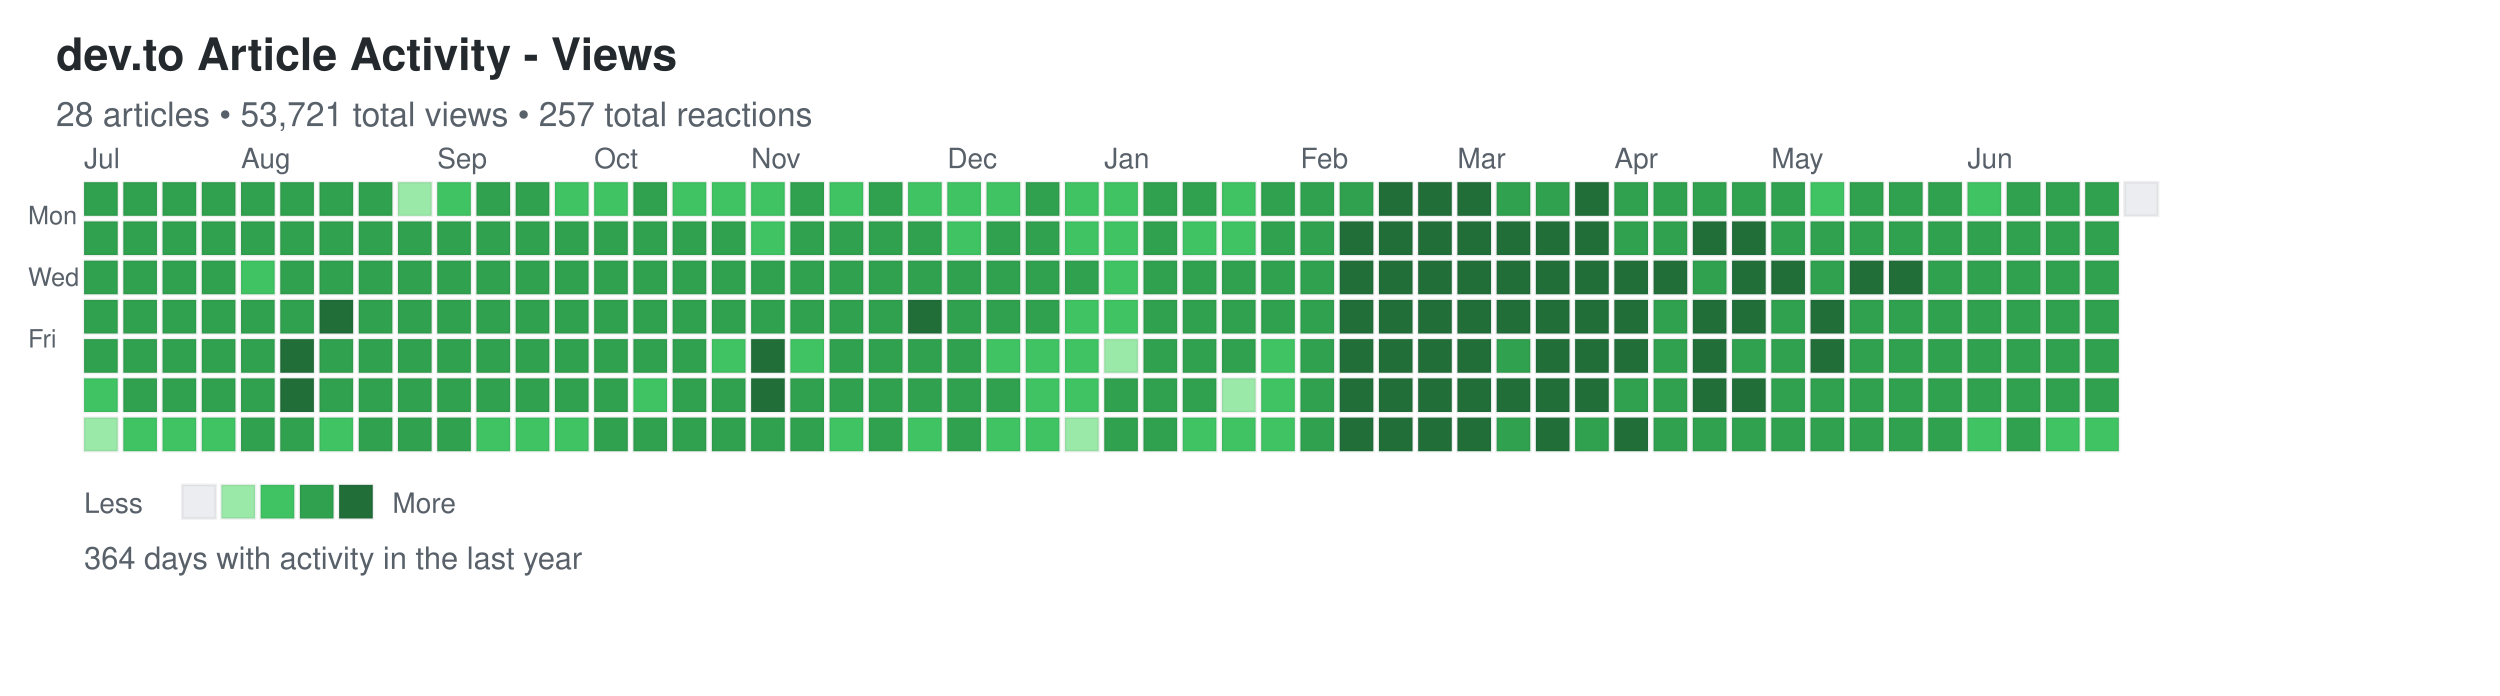
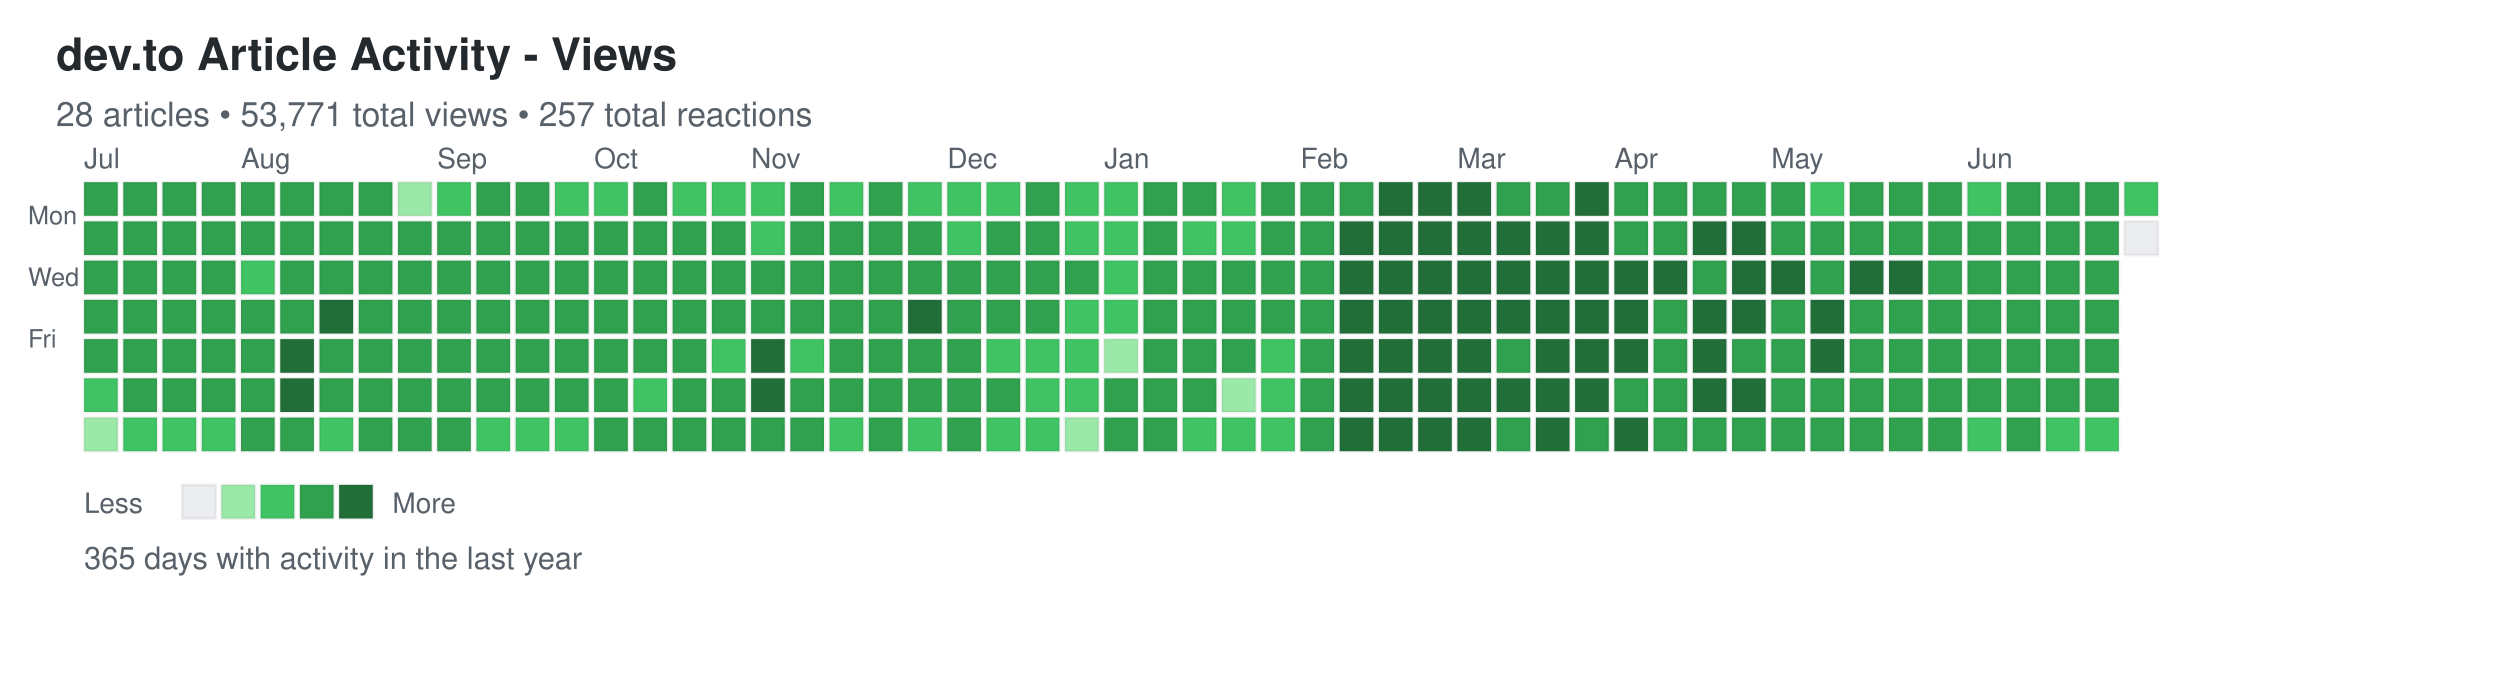
<svg xmlns="http://www.w3.org/2000/svg" width="892" height="248">
  <defs>
    <style>
.day { stroke: rgba(27,31,35,0.06); stroke-width: 1px; cursor: pointer; }
.day:hover { stroke: rgba(27,31,35,0.3); stroke-width: 2px; }
.month-label { font-family: -apple-system, BlinkMacSystemFont, "Segoe UI", Helvetica, Arial, sans-serif; font-size: 10px; fill: #586069; }
.day-label { font-family: -apple-system, BlinkMacSystemFont, "Segoe UI", Helvetica, Arial, sans-serif; font-size: 9px; fill: #586069; }
.title { font-family: -apple-system, BlinkMacSystemFont, "Segoe UI", Helvetica, Arial, sans-serif; font-size: 16px; font-weight: 600; fill: #24292e; }
.subtitle { font-family: -apple-system, BlinkMacSystemFont, "Segoe UI", Helvetica, Arial, sans-serif; font-size: 12px; fill: #586069; }
.stats { font-family: -apple-system, BlinkMacSystemFont, "Segoe UI", Helvetica, Arial, sans-serif; font-size: 11px; fill: #586069; }
.legend-text { font-family: -apple-system, BlinkMacSystemFont, "Segoe UI", Helvetica, Arial, sans-serif; font-size: 10px; fill: #586069; }
</style>
  </defs>
  <text x="20" y="25" class="title">dev.to Article Activity - Views</text>
-   <text x="20" y="45" class="subtitle">28 articles • 53,721 total views • 257 total reactions</text>
+   <text x="20" y="45" class="subtitle">28 articles • 53,771 total views • 257 total reactions</text>
  <text x="10" y="80" class="day-label">Mon</text>
  <text x="10" y="102" class="day-label">Wed</text>
  <text x="10" y="124" class="day-label">Fri</text>
  <rect x="30" y="65" width="12" height="12" fill="#30a14e" class="day" data-date="2025-06-29" data-level="3" />
  <rect x="30" y="79" width="12" height="12" fill="#30a14e" class="day" data-date="2025-06-30" data-level="3" />
  <rect x="30" y="93" width="12" height="12" fill="#30a14e" class="day" data-date="2025-07-01" data-level="3" />
  <rect x="30" y="107" width="12" height="12" fill="#30a14e" class="day" data-date="2025-07-02" data-level="3" />
  <rect x="30" y="121" width="12" height="12" fill="#30a14e" class="day" data-date="2025-07-03" data-level="3" />
  <rect x="30" y="135" width="12" height="12" fill="#40c463" class="day" data-date="2025-07-04" data-level="2" />
  <rect x="30" y="149" width="12" height="12" fill="#9be9a8" class="day" data-date="2025-07-05" data-level="1" />
  <rect x="44" y="65" width="12" height="12" fill="#30a14e" class="day" data-date="2025-07-06" data-level="3" />
  <rect x="44" y="79" width="12" height="12" fill="#30a14e" class="day" data-date="2025-07-07" data-level="3" />
  <rect x="44" y="93" width="12" height="12" fill="#30a14e" class="day" data-date="2025-07-08" data-level="3" />
  <rect x="44" y="107" width="12" height="12" fill="#30a14e" class="day" data-date="2025-07-09" data-level="3" />
  <rect x="44" y="121" width="12" height="12" fill="#30a14e" class="day" data-date="2025-07-10" data-level="3" />
  <rect x="44" y="135" width="12" height="12" fill="#30a14e" class="day" data-date="2025-07-11" data-level="3" />
  <rect x="44" y="149" width="12" height="12" fill="#40c463" class="day" data-date="2025-07-12" data-level="2" />
  <rect x="58" y="65" width="12" height="12" fill="#30a14e" class="day" data-date="2025-07-13" data-level="3" />
  <rect x="58" y="79" width="12" height="12" fill="#30a14e" class="day" data-date="2025-07-14" data-level="3" />
  <rect x="58" y="93" width="12" height="12" fill="#30a14e" class="day" data-date="2025-07-15" data-level="3" />
  <rect x="58" y="107" width="12" height="12" fill="#30a14e" class="day" data-date="2025-07-16" data-level="3" />
  <rect x="58" y="121" width="12" height="12" fill="#30a14e" class="day" data-date="2025-07-17" data-level="3" />
  <rect x="58" y="135" width="12" height="12" fill="#30a14e" class="day" data-date="2025-07-18" data-level="3" />
  <rect x="58" y="149" width="12" height="12" fill="#40c463" class="day" data-date="2025-07-19" data-level="2" />
  <rect x="72" y="65" width="12" height="12" fill="#30a14e" class="day" data-date="2025-07-20" data-level="3" />
  <rect x="72" y="79" width="12" height="12" fill="#30a14e" class="day" data-date="2025-07-21" data-level="3" />
  <rect x="72" y="93" width="12" height="12" fill="#30a14e" class="day" data-date="2025-07-22" data-level="3" />
  <rect x="72" y="107" width="12" height="12" fill="#30a14e" class="day" data-date="2025-07-23" data-level="3" />
  <rect x="72" y="121" width="12" height="12" fill="#30a14e" class="day" data-date="2025-07-24" data-level="3" />
  <rect x="72" y="135" width="12" height="12" fill="#30a14e" class="day" data-date="2025-07-25" data-level="3" />
  <rect x="72" y="149" width="12" height="12" fill="#40c463" class="day" data-date="2025-07-26" data-level="2" />
  <rect x="86" y="65" width="12" height="12" fill="#30a14e" class="day" data-date="2025-07-27" data-level="3" />
  <rect x="86" y="79" width="12" height="12" fill="#30a14e" class="day" data-date="2025-07-28" data-level="3" />
  <rect x="86" y="93" width="12" height="12" fill="#40c463" class="day" data-date="2025-07-29" data-level="2" />
  <rect x="86" y="107" width="12" height="12" fill="#30a14e" class="day" data-date="2025-07-30" data-level="3" />
  <rect x="86" y="121" width="12" height="12" fill="#30a14e" class="day" data-date="2025-07-31" data-level="3" />
  <rect x="86" y="135" width="12" height="12" fill="#30a14e" class="day" data-date="2025-08-01" data-level="3" />
  <rect x="86" y="149" width="12" height="12" fill="#30a14e" class="day" data-date="2025-08-02" data-level="3" />
  <rect x="100" y="65" width="12" height="12" fill="#30a14e" class="day" data-date="2025-08-03" data-level="3" />
  <rect x="100" y="79" width="12" height="12" fill="#30a14e" class="day" data-date="2025-08-04" data-level="3" />
  <rect x="100" y="93" width="12" height="12" fill="#30a14e" class="day" data-date="2025-08-05" data-level="3" />
  <rect x="100" y="107" width="12" height="12" fill="#30a14e" class="day" data-date="2025-08-06" data-level="3" />
  <rect x="100" y="121" width="12" height="12" fill="#216e39" class="day" data-date="2025-08-07" data-level="4" />
  <rect x="100" y="135" width="12" height="12" fill="#216e39" class="day" data-date="2025-08-08" data-level="4" />
  <rect x="100" y="149" width="12" height="12" fill="#30a14e" class="day" data-date="2025-08-09" data-level="3" />
  <rect x="114" y="65" width="12" height="12" fill="#30a14e" class="day" data-date="2025-08-10" data-level="3" />
  <rect x="114" y="79" width="12" height="12" fill="#30a14e" class="day" data-date="2025-08-11" data-level="3" />
  <rect x="114" y="93" width="12" height="12" fill="#30a14e" class="day" data-date="2025-08-12" data-level="3" />
  <rect x="114" y="107" width="12" height="12" fill="#216e39" class="day" data-date="2025-08-13" data-level="4" />
  <rect x="114" y="121" width="12" height="12" fill="#30a14e" class="day" data-date="2025-08-14" data-level="3" />
  <rect x="114" y="135" width="12" height="12" fill="#30a14e" class="day" data-date="2025-08-15" data-level="3" />
  <rect x="114" y="149" width="12" height="12" fill="#40c463" class="day" data-date="2025-08-16" data-level="2" />
  <rect x="128" y="65" width="12" height="12" fill="#30a14e" class="day" data-date="2025-08-17" data-level="3" />
  <rect x="128" y="79" width="12" height="12" fill="#30a14e" class="day" data-date="2025-08-18" data-level="3" />
  <rect x="128" y="93" width="12" height="12" fill="#30a14e" class="day" data-date="2025-08-19" data-level="3" />
  <rect x="128" y="107" width="12" height="12" fill="#30a14e" class="day" data-date="2025-08-20" data-level="3" />
  <rect x="128" y="121" width="12" height="12" fill="#30a14e" class="day" data-date="2025-08-21" data-level="3" />
  <rect x="128" y="135" width="12" height="12" fill="#30a14e" class="day" data-date="2025-08-22" data-level="3" />
  <rect x="128" y="149" width="12" height="12" fill="#30a14e" class="day" data-date="2025-08-23" data-level="3" />
  <rect x="142" y="65" width="12" height="12" fill="#9be9a8" class="day" data-date="2025-08-24" data-level="1" />
  <rect x="142" y="79" width="12" height="12" fill="#30a14e" class="day" data-date="2025-08-25" data-level="3" />
  <rect x="142" y="93" width="12" height="12" fill="#30a14e" class="day" data-date="2025-08-26" data-level="3" />
  <rect x="142" y="107" width="12" height="12" fill="#30a14e" class="day" data-date="2025-08-27" data-level="3" />
  <rect x="142" y="121" width="12" height="12" fill="#30a14e" class="day" data-date="2025-08-28" data-level="3" />
  <rect x="142" y="135" width="12" height="12" fill="#30a14e" class="day" data-date="2025-08-29" data-level="3" />
  <rect x="142" y="149" width="12" height="12" fill="#30a14e" class="day" data-date="2025-08-30" data-level="3" />
  <rect x="156" y="65" width="12" height="12" fill="#40c463" class="day" data-date="2025-08-31" data-level="2" />
  <rect x="156" y="79" width="12" height="12" fill="#30a14e" class="day" data-date="2025-09-01" data-level="3" />
  <rect x="156" y="93" width="12" height="12" fill="#30a14e" class="day" data-date="2025-09-02" data-level="3" />
  <rect x="156" y="107" width="12" height="12" fill="#30a14e" class="day" data-date="2025-09-03" data-level="3" />
  <rect x="156" y="121" width="12" height="12" fill="#30a14e" class="day" data-date="2025-09-04" data-level="3" />
  <rect x="156" y="135" width="12" height="12" fill="#30a14e" class="day" data-date="2025-09-05" data-level="3" />
  <rect x="156" y="149" width="12" height="12" fill="#30a14e" class="day" data-date="2025-09-06" data-level="3" />
  <rect x="170" y="65" width="12" height="12" fill="#30a14e" class="day" data-date="2025-09-07" data-level="3" />
  <rect x="170" y="79" width="12" height="12" fill="#30a14e" class="day" data-date="2025-09-08" data-level="3" />
  <rect x="170" y="93" width="12" height="12" fill="#30a14e" class="day" data-date="2025-09-09" data-level="3" />
  <rect x="170" y="107" width="12" height="12" fill="#30a14e" class="day" data-date="2025-09-10" data-level="3" />
  <rect x="170" y="121" width="12" height="12" fill="#30a14e" class="day" data-date="2025-09-11" data-level="3" />
  <rect x="170" y="135" width="12" height="12" fill="#30a14e" class="day" data-date="2025-09-12" data-level="3" />
  <rect x="170" y="149" width="12" height="12" fill="#40c463" class="day" data-date="2025-09-13" data-level="2" />
  <rect x="184" y="65" width="12" height="12" fill="#30a14e" class="day" data-date="2025-09-14" data-level="3" />
  <rect x="184" y="79" width="12" height="12" fill="#30a14e" class="day" data-date="2025-09-15" data-level="3" />
  <rect x="184" y="93" width="12" height="12" fill="#30a14e" class="day" data-date="2025-09-16" data-level="3" />
  <rect x="184" y="107" width="12" height="12" fill="#30a14e" class="day" data-date="2025-09-17" data-level="3" />
  <rect x="184" y="121" width="12" height="12" fill="#30a14e" class="day" data-date="2025-09-18" data-level="3" />
  <rect x="184" y="135" width="12" height="12" fill="#30a14e" class="day" data-date="2025-09-19" data-level="3" />
  <rect x="184" y="149" width="12" height="12" fill="#40c463" class="day" data-date="2025-09-20" data-level="2" />
  <rect x="198" y="65" width="12" height="12" fill="#40c463" class="day" data-date="2025-09-21" data-level="2" />
  <rect x="198" y="79" width="12" height="12" fill="#30a14e" class="day" data-date="2025-09-22" data-level="3" />
  <rect x="198" y="93" width="12" height="12" fill="#30a14e" class="day" data-date="2025-09-23" data-level="3" />
  <rect x="198" y="107" width="12" height="12" fill="#30a14e" class="day" data-date="2025-09-24" data-level="3" />
  <rect x="198" y="121" width="12" height="12" fill="#30a14e" class="day" data-date="2025-09-25" data-level="3" />
  <rect x="198" y="135" width="12" height="12" fill="#30a14e" class="day" data-date="2025-09-26" data-level="3" />
  <rect x="198" y="149" width="12" height="12" fill="#40c463" class="day" data-date="2025-09-27" data-level="2" />
  <rect x="212" y="65" width="12" height="12" fill="#40c463" class="day" data-date="2025-09-28" data-level="2" />
  <rect x="212" y="79" width="12" height="12" fill="#30a14e" class="day" data-date="2025-09-29" data-level="3" />
  <rect x="212" y="93" width="12" height="12" fill="#30a14e" class="day" data-date="2025-09-30" data-level="3" />
  <rect x="212" y="107" width="12" height="12" fill="#30a14e" class="day" data-date="2025-10-01" data-level="3" />
  <rect x="212" y="121" width="12" height="12" fill="#30a14e" class="day" data-date="2025-10-02" data-level="3" />
  <rect x="212" y="135" width="12" height="12" fill="#30a14e" class="day" data-date="2025-10-03" data-level="3" />
  <rect x="212" y="149" width="12" height="12" fill="#30a14e" class="day" data-date="2025-10-04" data-level="3" />
  <rect x="226" y="65" width="12" height="12" fill="#30a14e" class="day" data-date="2025-10-05" data-level="3" />
  <rect x="226" y="79" width="12" height="12" fill="#30a14e" class="day" data-date="2025-10-06" data-level="3" />
  <rect x="226" y="93" width="12" height="12" fill="#30a14e" class="day" data-date="2025-10-07" data-level="3" />
  <rect x="226" y="107" width="12" height="12" fill="#30a14e" class="day" data-date="2025-10-08" data-level="3" />
  <rect x="226" y="121" width="12" height="12" fill="#30a14e" class="day" data-date="2025-10-09" data-level="3" />
  <rect x="226" y="135" width="12" height="12" fill="#40c463" class="day" data-date="2025-10-10" data-level="2" />
  <rect x="226" y="149" width="12" height="12" fill="#30a14e" class="day" data-date="2025-10-11" data-level="3" />
  <rect x="240" y="65" width="12" height="12" fill="#40c463" class="day" data-date="2025-10-12" data-level="2" />
  <rect x="240" y="79" width="12" height="12" fill="#30a14e" class="day" data-date="2025-10-13" data-level="3" />
  <rect x="240" y="93" width="12" height="12" fill="#30a14e" class="day" data-date="2025-10-14" data-level="3" />
  <rect x="240" y="107" width="12" height="12" fill="#30a14e" class="day" data-date="2025-10-15" data-level="3" />
  <rect x="240" y="121" width="12" height="12" fill="#30a14e" class="day" data-date="2025-10-16" data-level="3" />
  <rect x="240" y="135" width="12" height="12" fill="#30a14e" class="day" data-date="2025-10-17" data-level="3" />
  <rect x="240" y="149" width="12" height="12" fill="#30a14e" class="day" data-date="2025-10-18" data-level="3" />
  <rect x="254" y="65" width="12" height="12" fill="#40c463" class="day" data-date="2025-10-19" data-level="2" />
  <rect x="254" y="79" width="12" height="12" fill="#30a14e" class="day" data-date="2025-10-20" data-level="3" />
  <rect x="254" y="93" width="12" height="12" fill="#30a14e" class="day" data-date="2025-10-21" data-level="3" />
  <rect x="254" y="107" width="12" height="12" fill="#30a14e" class="day" data-date="2025-10-22" data-level="3" />
  <rect x="254" y="121" width="12" height="12" fill="#40c463" class="day" data-date="2025-10-23" data-level="2" />
  <rect x="254" y="135" width="12" height="12" fill="#30a14e" class="day" data-date="2025-10-24" data-level="3" />
  <rect x="254" y="149" width="12" height="12" fill="#30a14e" class="day" data-date="2025-10-25" data-level="3" />
  <rect x="268" y="65" width="12" height="12" fill="#40c463" class="day" data-date="2025-10-26" data-level="2" />
  <rect x="268" y="79" width="12" height="12" fill="#40c463" class="day" data-date="2025-10-27" data-level="2" />
  <rect x="268" y="93" width="12" height="12" fill="#30a14e" class="day" data-date="2025-10-28" data-level="3" />
  <rect x="268" y="107" width="12" height="12" fill="#30a14e" class="day" data-date="2025-10-29" data-level="3" />
  <rect x="268" y="121" width="12" height="12" fill="#216e39" class="day" data-date="2025-10-30" data-level="4" />
  <rect x="268" y="135" width="12" height="12" fill="#216e39" class="day" data-date="2025-10-31" data-level="4" />
  <rect x="268" y="149" width="12" height="12" fill="#30a14e" class="day" data-date="2025-11-01" data-level="3" />
  <rect x="282" y="65" width="12" height="12" fill="#30a14e" class="day" data-date="2025-11-02" data-level="3" />
  <rect x="282" y="79" width="12" height="12" fill="#30a14e" class="day" data-date="2025-11-03" data-level="3" />
  <rect x="282" y="93" width="12" height="12" fill="#30a14e" class="day" data-date="2025-11-04" data-level="3" />
  <rect x="282" y="107" width="12" height="12" fill="#30a14e" class="day" data-date="2025-11-05" data-level="3" />
  <rect x="282" y="121" width="12" height="12" fill="#40c463" class="day" data-date="2025-11-06" data-level="2" />
  <rect x="282" y="135" width="12" height="12" fill="#30a14e" class="day" data-date="2025-11-07" data-level="3" />
  <rect x="282" y="149" width="12" height="12" fill="#30a14e" class="day" data-date="2025-11-08" data-level="3" />
  <rect x="296" y="65" width="12" height="12" fill="#40c463" class="day" data-date="2025-11-09" data-level="2" />
  <rect x="296" y="79" width="12" height="12" fill="#30a14e" class="day" data-date="2025-11-10" data-level="3" />
  <rect x="296" y="93" width="12" height="12" fill="#30a14e" class="day" data-date="2025-11-11" data-level="3" />
  <rect x="296" y="107" width="12" height="12" fill="#30a14e" class="day" data-date="2025-11-12" data-level="3" />
  <rect x="296" y="121" width="12" height="12" fill="#30a14e" class="day" data-date="2025-11-13" data-level="3" />
  <rect x="296" y="135" width="12" height="12" fill="#30a14e" class="day" data-date="2025-11-14" data-level="3" />
  <rect x="296" y="149" width="12" height="12" fill="#40c463" class="day" data-date="2025-11-15" data-level="2" />
  <rect x="310" y="65" width="12" height="12" fill="#30a14e" class="day" data-date="2025-11-16" data-level="3" />
  <rect x="310" y="79" width="12" height="12" fill="#30a14e" class="day" data-date="2025-11-17" data-level="3" />
  <rect x="310" y="93" width="12" height="12" fill="#30a14e" class="day" data-date="2025-11-18" data-level="3" />
  <rect x="310" y="107" width="12" height="12" fill="#30a14e" class="day" data-date="2025-11-19" data-level="3" />
  <rect x="310" y="121" width="12" height="12" fill="#30a14e" class="day" data-date="2025-11-20" data-level="3" />
  <rect x="310" y="135" width="12" height="12" fill="#30a14e" class="day" data-date="2025-11-21" data-level="3" />
  <rect x="310" y="149" width="12" height="12" fill="#30a14e" class="day" data-date="2025-11-22" data-level="3" />
  <rect x="324" y="65" width="12" height="12" fill="#40c463" class="day" data-date="2025-11-23" data-level="2" />
  <rect x="324" y="79" width="12" height="12" fill="#30a14e" class="day" data-date="2025-11-24" data-level="3" />
  <rect x="324" y="93" width="12" height="12" fill="#30a14e" class="day" data-date="2025-11-25" data-level="3" />
  <rect x="324" y="107" width="12" height="12" fill="#216e39" class="day" data-date="2025-11-26" data-level="4" />
  <rect x="324" y="121" width="12" height="12" fill="#30a14e" class="day" data-date="2025-11-27" data-level="3" />
  <rect x="324" y="135" width="12" height="12" fill="#30a14e" class="day" data-date="2025-11-28" data-level="3" />
  <rect x="324" y="149" width="12" height="12" fill="#40c463" class="day" data-date="2025-11-29" data-level="2" />
  <rect x="338" y="65" width="12" height="12" fill="#40c463" class="day" data-date="2025-11-30" data-level="2" />
  <rect x="338" y="79" width="12" height="12" fill="#40c463" class="day" data-date="2025-12-01" data-level="2" />
  <rect x="338" y="93" width="12" height="12" fill="#30a14e" class="day" data-date="2025-12-02" data-level="3" />
  <rect x="338" y="107" width="12" height="12" fill="#30a14e" class="day" data-date="2025-12-03" data-level="3" />
  <rect x="338" y="121" width="12" height="12" fill="#30a14e" class="day" data-date="2025-12-04" data-level="3" />
  <rect x="338" y="135" width="12" height="12" fill="#30a14e" class="day" data-date="2025-12-05" data-level="3" />
  <rect x="338" y="149" width="12" height="12" fill="#30a14e" class="day" data-date="2025-12-06" data-level="3" />
  <rect x="352" y="65" width="12" height="12" fill="#40c463" class="day" data-date="2025-12-07" data-level="2" />
  <rect x="352" y="79" width="12" height="12" fill="#30a14e" class="day" data-date="2025-12-08" data-level="3" />
  <rect x="352" y="93" width="12" height="12" fill="#30a14e" class="day" data-date="2025-12-09" data-level="3" />
  <rect x="352" y="107" width="12" height="12" fill="#30a14e" class="day" data-date="2025-12-10" data-level="3" />
  <rect x="352" y="121" width="12" height="12" fill="#40c463" class="day" data-date="2025-12-11" data-level="2" />
  <rect x="352" y="135" width="12" height="12" fill="#30a14e" class="day" data-date="2025-12-12" data-level="3" />
  <rect x="352" y="149" width="12" height="12" fill="#40c463" class="day" data-date="2025-12-13" data-level="2" />
  <rect x="366" y="65" width="12" height="12" fill="#30a14e" class="day" data-date="2025-12-14" data-level="3" />
  <rect x="366" y="79" width="12" height="12" fill="#30a14e" class="day" data-date="2025-12-15" data-level="3" />
  <rect x="366" y="93" width="12" height="12" fill="#30a14e" class="day" data-date="2025-12-16" data-level="3" />
  <rect x="366" y="107" width="12" height="12" fill="#30a14e" class="day" data-date="2025-12-17" data-level="3" />
  <rect x="366" y="121" width="12" height="12" fill="#40c463" class="day" data-date="2025-12-18" data-level="2" />
  <rect x="366" y="135" width="12" height="12" fill="#40c463" class="day" data-date="2025-12-19" data-level="2" />
  <rect x="366" y="149" width="12" height="12" fill="#40c463" class="day" data-date="2025-12-20" data-level="2" />
  <rect x="380" y="65" width="12" height="12" fill="#40c463" class="day" data-date="2025-12-21" data-level="2" />
  <rect x="380" y="79" width="12" height="12" fill="#40c463" class="day" data-date="2025-12-22" data-level="2" />
  <rect x="380" y="93" width="12" height="12" fill="#30a14e" class="day" data-date="2025-12-23" data-level="3" />
  <rect x="380" y="107" width="12" height="12" fill="#40c463" class="day" data-date="2025-12-24" data-level="2" />
  <rect x="380" y="121" width="12" height="12" fill="#40c463" class="day" data-date="2025-12-25" data-level="2" />
  <rect x="380" y="135" width="12" height="12" fill="#40c463" class="day" data-date="2025-12-26" data-level="2" />
  <rect x="380" y="149" width="12" height="12" fill="#9be9a8" class="day" data-date="2025-12-27" data-level="1" />
  <rect x="394" y="65" width="12" height="12" fill="#40c463" class="day" data-date="2025-12-28" data-level="2" />
  <rect x="394" y="79" width="12" height="12" fill="#40c463" class="day" data-date="2025-12-29" data-level="2" />
  <rect x="394" y="93" width="12" height="12" fill="#40c463" class="day" data-date="2025-12-30" data-level="2" />
  <rect x="394" y="107" width="12" height="12" fill="#40c463" class="day" data-date="2025-12-31" data-level="2" />
  <rect x="394" y="121" width="12" height="12" fill="#9be9a8" class="day" data-date="2026-01-01" data-level="1" />
  <rect x="394" y="135" width="12" height="12" fill="#30a14e" class="day" data-date="2026-01-02" data-level="3" />
  <rect x="394" y="149" width="12" height="12" fill="#30a14e" class="day" data-date="2026-01-03" data-level="3" />
  <rect x="408" y="65" width="12" height="12" fill="#30a14e" class="day" data-date="2026-01-04" data-level="3" />
  <rect x="408" y="79" width="12" height="12" fill="#30a14e" class="day" data-date="2026-01-05" data-level="3" />
  <rect x="408" y="93" width="12" height="12" fill="#30a14e" class="day" data-date="2026-01-06" data-level="3" />
  <rect x="408" y="107" width="12" height="12" fill="#30a14e" class="day" data-date="2026-01-07" data-level="3" />
  <rect x="408" y="121" width="12" height="12" fill="#30a14e" class="day" data-date="2026-01-08" data-level="3" />
  <rect x="408" y="135" width="12" height="12" fill="#30a14e" class="day" data-date="2026-01-09" data-level="3" />
  <rect x="408" y="149" width="12" height="12" fill="#30a14e" class="day" data-date="2026-01-10" data-level="3" />
  <rect x="422" y="65" width="12" height="12" fill="#30a14e" class="day" data-date="2026-01-11" data-level="3" />
  <rect x="422" y="79" width="12" height="12" fill="#40c463" class="day" data-date="2026-01-12" data-level="2" />
  <rect x="422" y="93" width="12" height="12" fill="#30a14e" class="day" data-date="2026-01-13" data-level="3" />
  <rect x="422" y="107" width="12" height="12" fill="#30a14e" class="day" data-date="2026-01-14" data-level="3" />
  <rect x="422" y="121" width="12" height="12" fill="#30a14e" class="day" data-date="2026-01-15" data-level="3" />
  <rect x="422" y="135" width="12" height="12" fill="#30a14e" class="day" data-date="2026-01-16" data-level="3" />
  <rect x="422" y="149" width="12" height="12" fill="#40c463" class="day" data-date="2026-01-17" data-level="2" />
  <rect x="436" y="65" width="12" height="12" fill="#40c463" class="day" data-date="2026-01-18" data-level="2" />
  <rect x="436" y="79" width="12" height="12" fill="#40c463" class="day" data-date="2026-01-19" data-level="2" />
  <rect x="436" y="93" width="12" height="12" fill="#30a14e" class="day" data-date="2026-01-20" data-level="3" />
  <rect x="436" y="107" width="12" height="12" fill="#30a14e" class="day" data-date="2026-01-21" data-level="3" />
  <rect x="436" y="121" width="12" height="12" fill="#30a14e" class="day" data-date="2026-01-22" data-level="3" />
  <rect x="436" y="135" width="12" height="12" fill="#9be9a8" class="day" data-date="2026-01-23" data-level="1" />
  <rect x="436" y="149" width="12" height="12" fill="#40c463" class="day" data-date="2026-01-24" data-level="2" />
  <rect x="450" y="65" width="12" height="12" fill="#30a14e" class="day" data-date="2026-01-25" data-level="3" />
  <rect x="450" y="79" width="12" height="12" fill="#30a14e" class="day" data-date="2026-01-26" data-level="3" />
  <rect x="450" y="93" width="12" height="12" fill="#30a14e" class="day" data-date="2026-01-27" data-level="3" />
  <rect x="450" y="107" width="12" height="12" fill="#30a14e" class="day" data-date="2026-01-28" data-level="3" />
  <rect x="450" y="121" width="12" height="12" fill="#40c463" class="day" data-date="2026-01-29" data-level="2" />
  <rect x="450" y="135" width="12" height="12" fill="#40c463" class="day" data-date="2026-01-30" data-level="2" />
  <rect x="450" y="149" width="12" height="12" fill="#40c463" class="day" data-date="2026-01-31" data-level="2" />
  <rect x="464" y="65" width="12" height="12" fill="#30a14e" class="day" data-date="2026-02-01" data-level="3" />
  <rect x="464" y="79" width="12" height="12" fill="#30a14e" class="day" data-date="2026-02-02" data-level="3" />
  <rect x="464" y="93" width="12" height="12" fill="#30a14e" class="day" data-date="2026-02-03" data-level="3" />
  <rect x="464" y="107" width="12" height="12" fill="#30a14e" class="day" data-date="2026-02-04" data-level="3" />
  <rect x="464" y="121" width="12" height="12" fill="#30a14e" class="day" data-date="2026-02-05" data-level="3" />
  <rect x="464" y="135" width="12" height="12" fill="#30a14e" class="day" data-date="2026-02-06" data-level="3" />
  <rect x="464" y="149" width="12" height="12" fill="#30a14e" class="day" data-date="2026-02-07" data-level="3" />
  <rect x="478" y="65" width="12" height="12" fill="#30a14e" class="day" data-date="2026-02-08" data-level="3" />
  <rect x="478" y="79" width="12" height="12" fill="#216e39" class="day" data-date="2026-02-09" data-level="4" />
  <rect x="478" y="93" width="12" height="12" fill="#216e39" class="day" data-date="2026-02-10" data-level="4" />
  <rect x="478" y="107" width="12" height="12" fill="#216e39" class="day" data-date="2026-02-11" data-level="4" />
  <rect x="478" y="121" width="12" height="12" fill="#216e39" class="day" data-date="2026-02-12" data-level="4" />
  <rect x="478" y="135" width="12" height="12" fill="#216e39" class="day" data-date="2026-02-13" data-level="4" />
  <rect x="478" y="149" width="12" height="12" fill="#216e39" class="day" data-date="2026-02-14" data-level="4" />
  <rect x="492" y="65" width="12" height="12" fill="#216e39" class="day" data-date="2026-02-15" data-level="4" />
  <rect x="492" y="79" width="12" height="12" fill="#216e39" class="day" data-date="2026-02-16" data-level="4" />
  <rect x="492" y="93" width="12" height="12" fill="#216e39" class="day" data-date="2026-02-17" data-level="4" />
  <rect x="492" y="107" width="12" height="12" fill="#216e39" class="day" data-date="2026-02-18" data-level="4" />
  <rect x="492" y="121" width="12" height="12" fill="#216e39" class="day" data-date="2026-02-19" data-level="4" />
  <rect x="492" y="135" width="12" height="12" fill="#216e39" class="day" data-date="2026-02-20" data-level="4" />
  <rect x="492" y="149" width="12" height="12" fill="#216e39" class="day" data-date="2026-02-21" data-level="4" />
  <rect x="506" y="65" width="12" height="12" fill="#216e39" class="day" data-date="2026-02-22" data-level="4" />
  <rect x="506" y="79" width="12" height="12" fill="#216e39" class="day" data-date="2026-02-23" data-level="4" />
  <rect x="506" y="93" width="12" height="12" fill="#216e39" class="day" data-date="2026-02-24" data-level="4" />
  <rect x="506" y="107" width="12" height="12" fill="#216e39" class="day" data-date="2026-02-25" data-level="4" />
  <rect x="506" y="121" width="12" height="12" fill="#216e39" class="day" data-date="2026-02-26" data-level="4" />
  <rect x="506" y="135" width="12" height="12" fill="#216e39" class="day" data-date="2026-02-27" data-level="4" />
  <rect x="506" y="149" width="12" height="12" fill="#216e39" class="day" data-date="2026-02-28" data-level="4" />
  <rect x="520" y="65" width="12" height="12" fill="#216e39" class="day" data-date="2026-03-01" data-level="4" />
  <rect x="520" y="79" width="12" height="12" fill="#216e39" class="day" data-date="2026-03-02" data-level="4" />
  <rect x="520" y="93" width="12" height="12" fill="#216e39" class="day" data-date="2026-03-03" data-level="4" />
  <rect x="520" y="107" width="12" height="12" fill="#216e39" class="day" data-date="2026-03-04" data-level="4" />
  <rect x="520" y="121" width="12" height="12" fill="#216e39" class="day" data-date="2026-03-05" data-level="4" />
  <rect x="520" y="135" width="12" height="12" fill="#216e39" class="day" data-date="2026-03-06" data-level="4" />
  <rect x="520" y="149" width="12" height="12" fill="#216e39" class="day" data-date="2026-03-07" data-level="4" />
  <rect x="534" y="65" width="12" height="12" fill="#30a14e" class="day" data-date="2026-03-08" data-level="3" />
  <rect x="534" y="79" width="12" height="12" fill="#216e39" class="day" data-date="2026-03-09" data-level="4" />
  <rect x="534" y="93" width="12" height="12" fill="#216e39" class="day" data-date="2026-03-10" data-level="4" />
  <rect x="534" y="107" width="12" height="12" fill="#216e39" class="day" data-date="2026-03-11" data-level="4" />
  <rect x="534" y="121" width="12" height="12" fill="#30a14e" class="day" data-date="2026-03-12" data-level="3" />
  <rect x="534" y="135" width="12" height="12" fill="#216e39" class="day" data-date="2026-03-13" data-level="4" />
  <rect x="534" y="149" width="12" height="12" fill="#30a14e" class="day" data-date="2026-03-14" data-level="3" />
  <rect x="548" y="65" width="12" height="12" fill="#30a14e" class="day" data-date="2026-03-15" data-level="3" />
  <rect x="548" y="79" width="12" height="12" fill="#216e39" class="day" data-date="2026-03-16" data-level="4" />
  <rect x="548" y="93" width="12" height="12" fill="#216e39" class="day" data-date="2026-03-17" data-level="4" />
  <rect x="548" y="107" width="12" height="12" fill="#216e39" class="day" data-date="2026-03-18" data-level="4" />
  <rect x="548" y="121" width="12" height="12" fill="#216e39" class="day" data-date="2026-03-19" data-level="4" />
  <rect x="548" y="135" width="12" height="12" fill="#216e39" class="day" data-date="2026-03-20" data-level="4" />
  <rect x="548" y="149" width="12" height="12" fill="#216e39" class="day" data-date="2026-03-21" data-level="4" />
  <rect x="562" y="65" width="12" height="12" fill="#216e39" class="day" data-date="2026-03-22" data-level="4" />
  <rect x="562" y="79" width="12" height="12" fill="#216e39" class="day" data-date="2026-03-23" data-level="4" />
  <rect x="562" y="93" width="12" height="12" fill="#216e39" class="day" data-date="2026-03-24" data-level="4" />
  <rect x="562" y="107" width="12" height="12" fill="#216e39" class="day" data-date="2026-03-25" data-level="4" />
  <rect x="562" y="121" width="12" height="12" fill="#216e39" class="day" data-date="2026-03-26" data-level="4" />
  <rect x="562" y="135" width="12" height="12" fill="#216e39" class="day" data-date="2026-03-27" data-level="4" />
  <rect x="562" y="149" width="12" height="12" fill="#30a14e" class="day" data-date="2026-03-28" data-level="3" />
  <rect x="576" y="65" width="12" height="12" fill="#30a14e" class="day" data-date="2026-03-29" data-level="3" />
  <rect x="576" y="79" width="12" height="12" fill="#30a14e" class="day" data-date="2026-03-30" data-level="3" />
  <rect x="576" y="93" width="12" height="12" fill="#216e39" class="day" data-date="2026-03-31" data-level="4" />
  <rect x="576" y="107" width="12" height="12" fill="#216e39" class="day" data-date="2026-04-01" data-level="4" />
  <rect x="576" y="121" width="12" height="12" fill="#216e39" class="day" data-date="2026-04-02" data-level="4" />
  <rect x="576" y="135" width="12" height="12" fill="#30a14e" class="day" data-date="2026-04-03" data-level="3" />
  <rect x="576" y="149" width="12" height="12" fill="#216e39" class="day" data-date="2026-04-04" data-level="4" />
  <rect x="590" y="65" width="12" height="12" fill="#30a14e" class="day" data-date="2026-04-05" data-level="3" />
  <rect x="590" y="79" width="12" height="12" fill="#30a14e" class="day" data-date="2026-04-06" data-level="3" />
  <rect x="590" y="93" width="12" height="12" fill="#216e39" class="day" data-date="2026-04-07" data-level="4" />
  <rect x="590" y="107" width="12" height="12" fill="#30a14e" class="day" data-date="2026-04-08" data-level="3" />
  <rect x="590" y="121" width="12" height="12" fill="#30a14e" class="day" data-date="2026-04-09" data-level="3" />
  <rect x="590" y="135" width="12" height="12" fill="#30a14e" class="day" data-date="2026-04-10" data-level="3" />
  <rect x="590" y="149" width="12" height="12" fill="#30a14e" class="day" data-date="2026-04-11" data-level="3" />
  <rect x="604" y="65" width="12" height="12" fill="#30a14e" class="day" data-date="2026-04-12" data-level="3" />
  <rect x="604" y="79" width="12" height="12" fill="#216e39" class="day" data-date="2026-04-13" data-level="4" />
  <rect x="604" y="93" width="12" height="12" fill="#30a14e" class="day" data-date="2026-04-14" data-level="3" />
  <rect x="604" y="107" width="12" height="12" fill="#216e39" class="day" data-date="2026-04-15" data-level="4" />
  <rect x="604" y="121" width="12" height="12" fill="#216e39" class="day" data-date="2026-04-16" data-level="4" />
  <rect x="604" y="135" width="12" height="12" fill="#216e39" class="day" data-date="2026-04-17" data-level="4" />
  <rect x="604" y="149" width="12" height="12" fill="#30a14e" class="day" data-date="2026-04-18" data-level="3" />
  <rect x="618" y="65" width="12" height="12" fill="#30a14e" class="day" data-date="2026-04-19" data-level="3" />
  <rect x="618" y="79" width="12" height="12" fill="#216e39" class="day" data-date="2026-04-20" data-level="4" />
  <rect x="618" y="93" width="12" height="12" fill="#216e39" class="day" data-date="2026-04-21" data-level="4" />
  <rect x="618" y="107" width="12" height="12" fill="#216e39" class="day" data-date="2026-04-22" data-level="4" />
  <rect x="618" y="121" width="12" height="12" fill="#30a14e" class="day" data-date="2026-04-23" data-level="3" />
  <rect x="618" y="135" width="12" height="12" fill="#216e39" class="day" data-date="2026-04-24" data-level="4" />
  <rect x="618" y="149" width="12" height="12" fill="#30a14e" class="day" data-date="2026-04-25" data-level="3" />
  <rect x="632" y="65" width="12" height="12" fill="#30a14e" class="day" data-date="2026-04-26" data-level="3" />
  <rect x="632" y="79" width="12" height="12" fill="#30a14e" class="day" data-date="2026-04-27" data-level="3" />
  <rect x="632" y="93" width="12" height="12" fill="#216e39" class="day" data-date="2026-04-28" data-level="4" />
  <rect x="632" y="107" width="12" height="12" fill="#30a14e" class="day" data-date="2026-04-29" data-level="3" />
  <rect x="632" y="121" width="12" height="12" fill="#30a14e" class="day" data-date="2026-04-30" data-level="3" />
  <rect x="632" y="135" width="12" height="12" fill="#30a14e" class="day" data-date="2026-05-01" data-level="3" />
  <rect x="632" y="149" width="12" height="12" fill="#30a14e" class="day" data-date="2026-05-02" data-level="3" />
  <rect x="646" y="65" width="12" height="12" fill="#40c463" class="day" data-date="2026-05-03" data-level="2" />
  <rect x="646" y="79" width="12" height="12" fill="#30a14e" class="day" data-date="2026-05-04" data-level="3" />
  <rect x="646" y="93" width="12" height="12" fill="#30a14e" class="day" data-date="2026-05-05" data-level="3" />
  <rect x="646" y="107" width="12" height="12" fill="#216e39" class="day" data-date="2026-05-06" data-level="4" />
  <rect x="646" y="121" width="12" height="12" fill="#216e39" class="day" data-date="2026-05-07" data-level="4" />
  <rect x="646" y="135" width="12" height="12" fill="#30a14e" class="day" data-date="2026-05-08" data-level="3" />
  <rect x="646" y="149" width="12" height="12" fill="#30a14e" class="day" data-date="2026-05-09" data-level="3" />
  <rect x="660" y="65" width="12" height="12" fill="#30a14e" class="day" data-date="2026-05-10" data-level="3" />
  <rect x="660" y="79" width="12" height="12" fill="#30a14e" class="day" data-date="2026-05-11" data-level="3" />
  <rect x="660" y="93" width="12" height="12" fill="#216e39" class="day" data-date="2026-05-12" data-level="4" />
  <rect x="660" y="107" width="12" height="12" fill="#30a14e" class="day" data-date="2026-05-13" data-level="3" />
  <rect x="660" y="121" width="12" height="12" fill="#30a14e" class="day" data-date="2026-05-14" data-level="3" />
  <rect x="660" y="135" width="12" height="12" fill="#30a14e" class="day" data-date="2026-05-15" data-level="3" />
  <rect x="660" y="149" width="12" height="12" fill="#30a14e" class="day" data-date="2026-05-16" data-level="3" />
  <rect x="674" y="65" width="12" height="12" fill="#30a14e" class="day" data-date="2026-05-17" data-level="3" />
  <rect x="674" y="79" width="12" height="12" fill="#30a14e" class="day" data-date="2026-05-18" data-level="3" />
  <rect x="674" y="93" width="12" height="12" fill="#216e39" class="day" data-date="2026-05-19" data-level="4" />
  <rect x="674" y="107" width="12" height="12" fill="#30a14e" class="day" data-date="2026-05-20" data-level="3" />
  <rect x="674" y="121" width="12" height="12" fill="#30a14e" class="day" data-date="2026-05-21" data-level="3" />
  <rect x="674" y="135" width="12" height="12" fill="#30a14e" class="day" data-date="2026-05-22" data-level="3" />
  <rect x="674" y="149" width="12" height="12" fill="#30a14e" class="day" data-date="2026-05-23" data-level="3" />
  <rect x="688" y="65" width="12" height="12" fill="#30a14e" class="day" data-date="2026-05-24" data-level="3" />
  <rect x="688" y="79" width="12" height="12" fill="#30a14e" class="day" data-date="2026-05-25" data-level="3" />
  <rect x="688" y="93" width="12" height="12" fill="#30a14e" class="day" data-date="2026-05-26" data-level="3" />
  <rect x="688" y="107" width="12" height="12" fill="#30a14e" class="day" data-date="2026-05-27" data-level="3" />
  <rect x="688" y="121" width="12" height="12" fill="#30a14e" class="day" data-date="2026-05-28" data-level="3" />
  <rect x="688" y="135" width="12" height="12" fill="#30a14e" class="day" data-date="2026-05-29" data-level="3" />
  <rect x="688" y="149" width="12" height="12" fill="#30a14e" class="day" data-date="2026-05-30" data-level="3" />
  <rect x="702" y="65" width="12" height="12" fill="#40c463" class="day" data-date="2026-05-31" data-level="2" />
  <rect x="702" y="79" width="12" height="12" fill="#30a14e" class="day" data-date="2026-06-01" data-level="3" />
  <rect x="702" y="93" width="12" height="12" fill="#30a14e" class="day" data-date="2026-06-02" data-level="3" />
  <rect x="702" y="107" width="12" height="12" fill="#30a14e" class="day" data-date="2026-06-03" data-level="3" />
  <rect x="702" y="121" width="12" height="12" fill="#30a14e" class="day" data-date="2026-06-04" data-level="3" />
  <rect x="702" y="135" width="12" height="12" fill="#30a14e" class="day" data-date="2026-06-05" data-level="3" />
  <rect x="702" y="149" width="12" height="12" fill="#40c463" class="day" data-date="2026-06-06" data-level="2" />
  <rect x="716" y="65" width="12" height="12" fill="#30a14e" class="day" data-date="2026-06-07" data-level="3" />
  <rect x="716" y="79" width="12" height="12" fill="#30a14e" class="day" data-date="2026-06-08" data-level="3" />
  <rect x="716" y="93" width="12" height="12" fill="#30a14e" class="day" data-date="2026-06-09" data-level="3" />
  <rect x="716" y="107" width="12" height="12" fill="#30a14e" class="day" data-date="2026-06-10" data-level="3" />
  <rect x="716" y="121" width="12" height="12" fill="#30a14e" class="day" data-date="2026-06-11" data-level="3" />
  <rect x="716" y="135" width="12" height="12" fill="#30a14e" class="day" data-date="2026-06-12" data-level="3" />
  <rect x="716" y="149" width="12" height="12" fill="#30a14e" class="day" data-date="2026-06-13" data-level="3" />
  <rect x="730" y="65" width="12" height="12" fill="#30a14e" class="day" data-date="2026-06-14" data-level="3" />
  <rect x="730" y="79" width="12" height="12" fill="#30a14e" class="day" data-date="2026-06-15" data-level="3" />
  <rect x="730" y="93" width="12" height="12" fill="#30a14e" class="day" data-date="2026-06-16" data-level="3" />
  <rect x="730" y="107" width="12" height="12" fill="#30a14e" class="day" data-date="2026-06-17" data-level="3" />
  <rect x="730" y="121" width="12" height="12" fill="#30a14e" class="day" data-date="2026-06-18" data-level="3" />
  <rect x="730" y="135" width="12" height="12" fill="#30a14e" class="day" data-date="2026-06-19" data-level="3" />
  <rect x="730" y="149" width="12" height="12" fill="#40c463" class="day" data-date="2026-06-20" data-level="2" />
  <rect x="744" y="65" width="12" height="12" fill="#30a14e" class="day" data-date="2026-06-21" data-level="3" />
  <rect x="744" y="79" width="12" height="12" fill="#30a14e" class="day" data-date="2026-06-22" data-level="3" />
  <rect x="744" y="93" width="12" height="12" fill="#30a14e" class="day" data-date="2026-06-23" data-level="3" />
  <rect x="744" y="107" width="12" height="12" fill="#30a14e" class="day" data-date="2026-06-24" data-level="3" />
  <rect x="744" y="121" width="12" height="12" fill="#30a14e" class="day" data-date="2026-06-25" data-level="3" />
  <rect x="744" y="135" width="12" height="12" fill="#30a14e" class="day" data-date="2026-06-26" data-level="3" />
  <rect x="744" y="149" width="12" height="12" fill="#40c463" class="day" data-date="2026-06-27" data-level="2" />
-   <rect x="758" y="65" width="12" height="12" fill="#ebedf0" class="day" data-date="2026-06-28" data-level="0" />
+   <rect x="758" y="65" width="12" height="12" fill="#40c463" class="day" data-date="2026-06-28" data-level="2" />
+   <rect x="758" y="79" width="12" height="12" fill="#ebedf0" class="day" data-date="2026-06-29" data-level="0" />
  <text x="30" y="60" class="month-label">Jul</text>
  <text x="86" y="60" class="month-label">Aug</text>
  <text x="156" y="60" class="month-label">Sep</text>
  <text x="212" y="60" class="month-label">Oct</text>
  <text x="268" y="60" class="month-label">Nov</text>
  <text x="338" y="60" class="month-label">Dec</text>
  <text x="394" y="60" class="month-label">Jan</text>
  <text x="464" y="60" class="month-label">Feb</text>
  <text x="520" y="60" class="month-label">Mar</text>
  <text x="576" y="60" class="month-label">Apr</text>
  <text x="632" y="60" class="month-label">May</text>
  <text x="702" y="60" class="month-label">Jun</text>
  <text x="30" y="183" class="legend-text">Less</text>
  <rect x="65" y="173" width="12" height="12" fill="#ebedf0" class="day" />
  <rect x="79" y="173" width="12" height="12" fill="#9be9a8" class="day" />
  <rect x="93" y="173" width="12" height="12" fill="#40c463" class="day" />
  <rect x="107" y="173" width="12" height="12" fill="#30a14e" class="day" />
  <rect x="121" y="173" width="12" height="12" fill="#216e39" class="day" />
  <text x="140" y="183" class="legend-text">More</text>
-   <text x="30" y="203" class="stats">364 days with activity in the last year</text>
+   <text x="30" y="203" class="stats">365 days with activity in the last year</text>
</svg>
